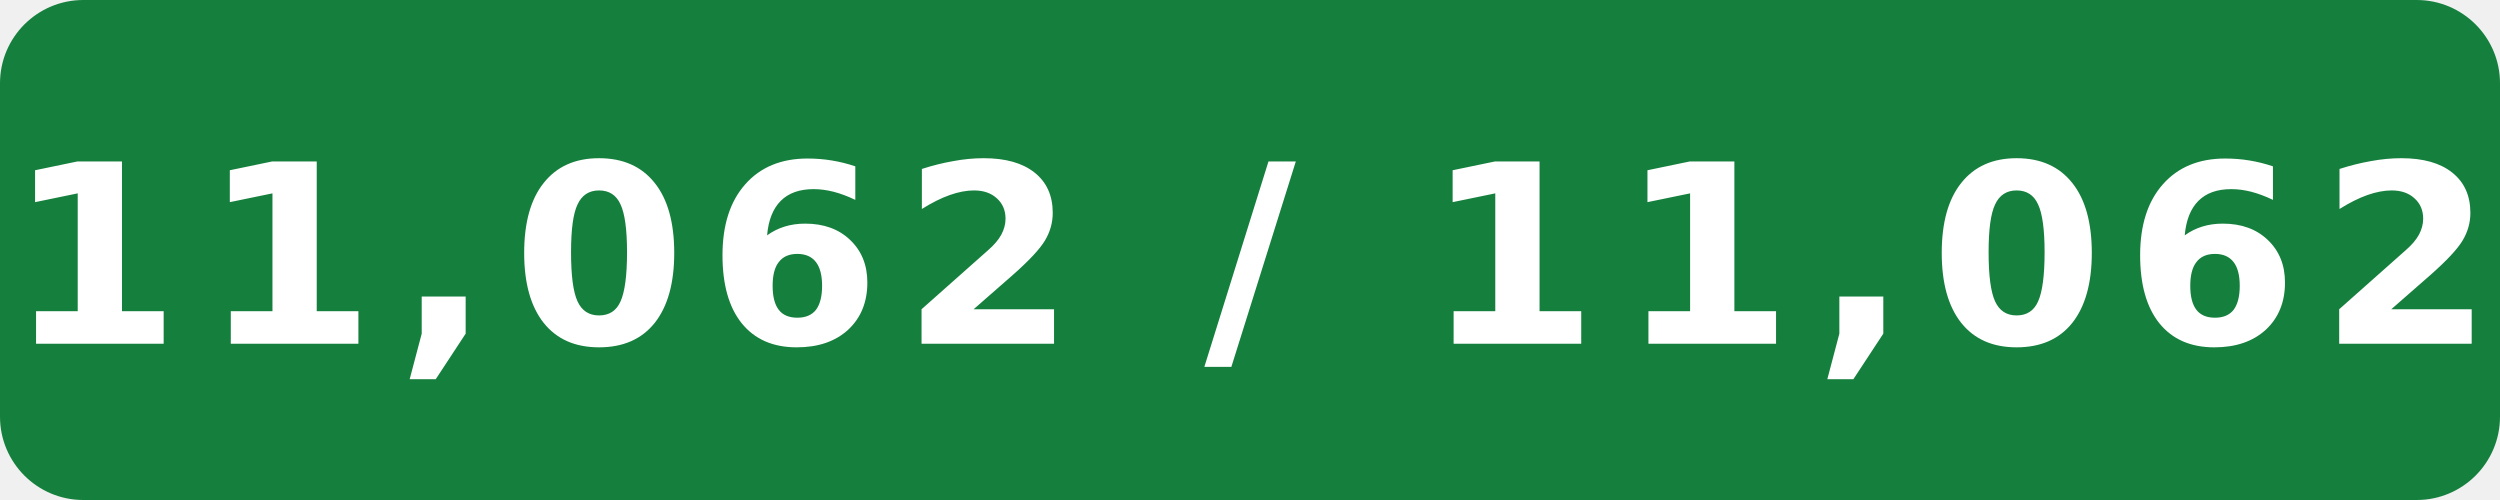
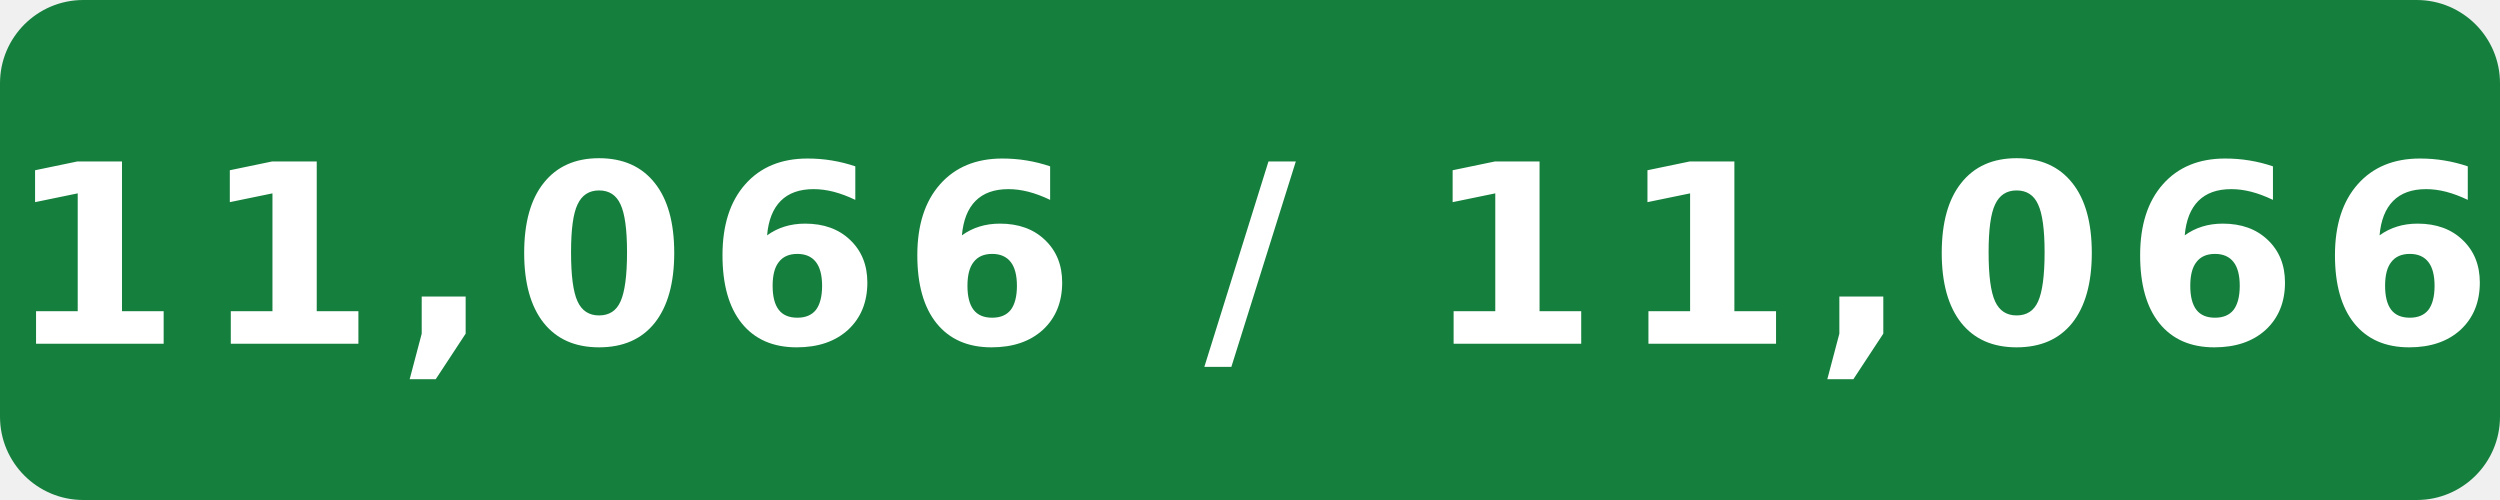
- <svg xmlns="http://www.w3.org/2000/svg" width="120" height="24" viewBox="0 0 120 24" role="img" aria-label="Internal assignment tests: 11,062 / 11,062">
+ <svg xmlns="http://www.w3.org/2000/svg" width="120" height="24" viewBox="0 0 120 24" role="img" aria-label="Internal assignment tests: 11,066 / 11,066">
  <rect width="120" height="24" rx="4" fill="#15803d" />
-   <text x="60" y="16.5" fill="#fff" text-anchor="middle" font-family="Verdana,Geneva,DejaVu Sans,sans-serif" font-size="12" font-weight="700" letter-spacing="1" textLength="108" lengthAdjust="spacingAndGlyphs">11,062 / 11,062</text>
+   <text x="60" y="16.5" fill="#fff" text-anchor="middle" font-family="Verdana,Geneva,DejaVu Sans,sans-serif" font-size="12" font-weight="700" letter-spacing="1" textLength="108" lengthAdjust="spacingAndGlyphs">11,066 / 11,066</text>
</svg>
